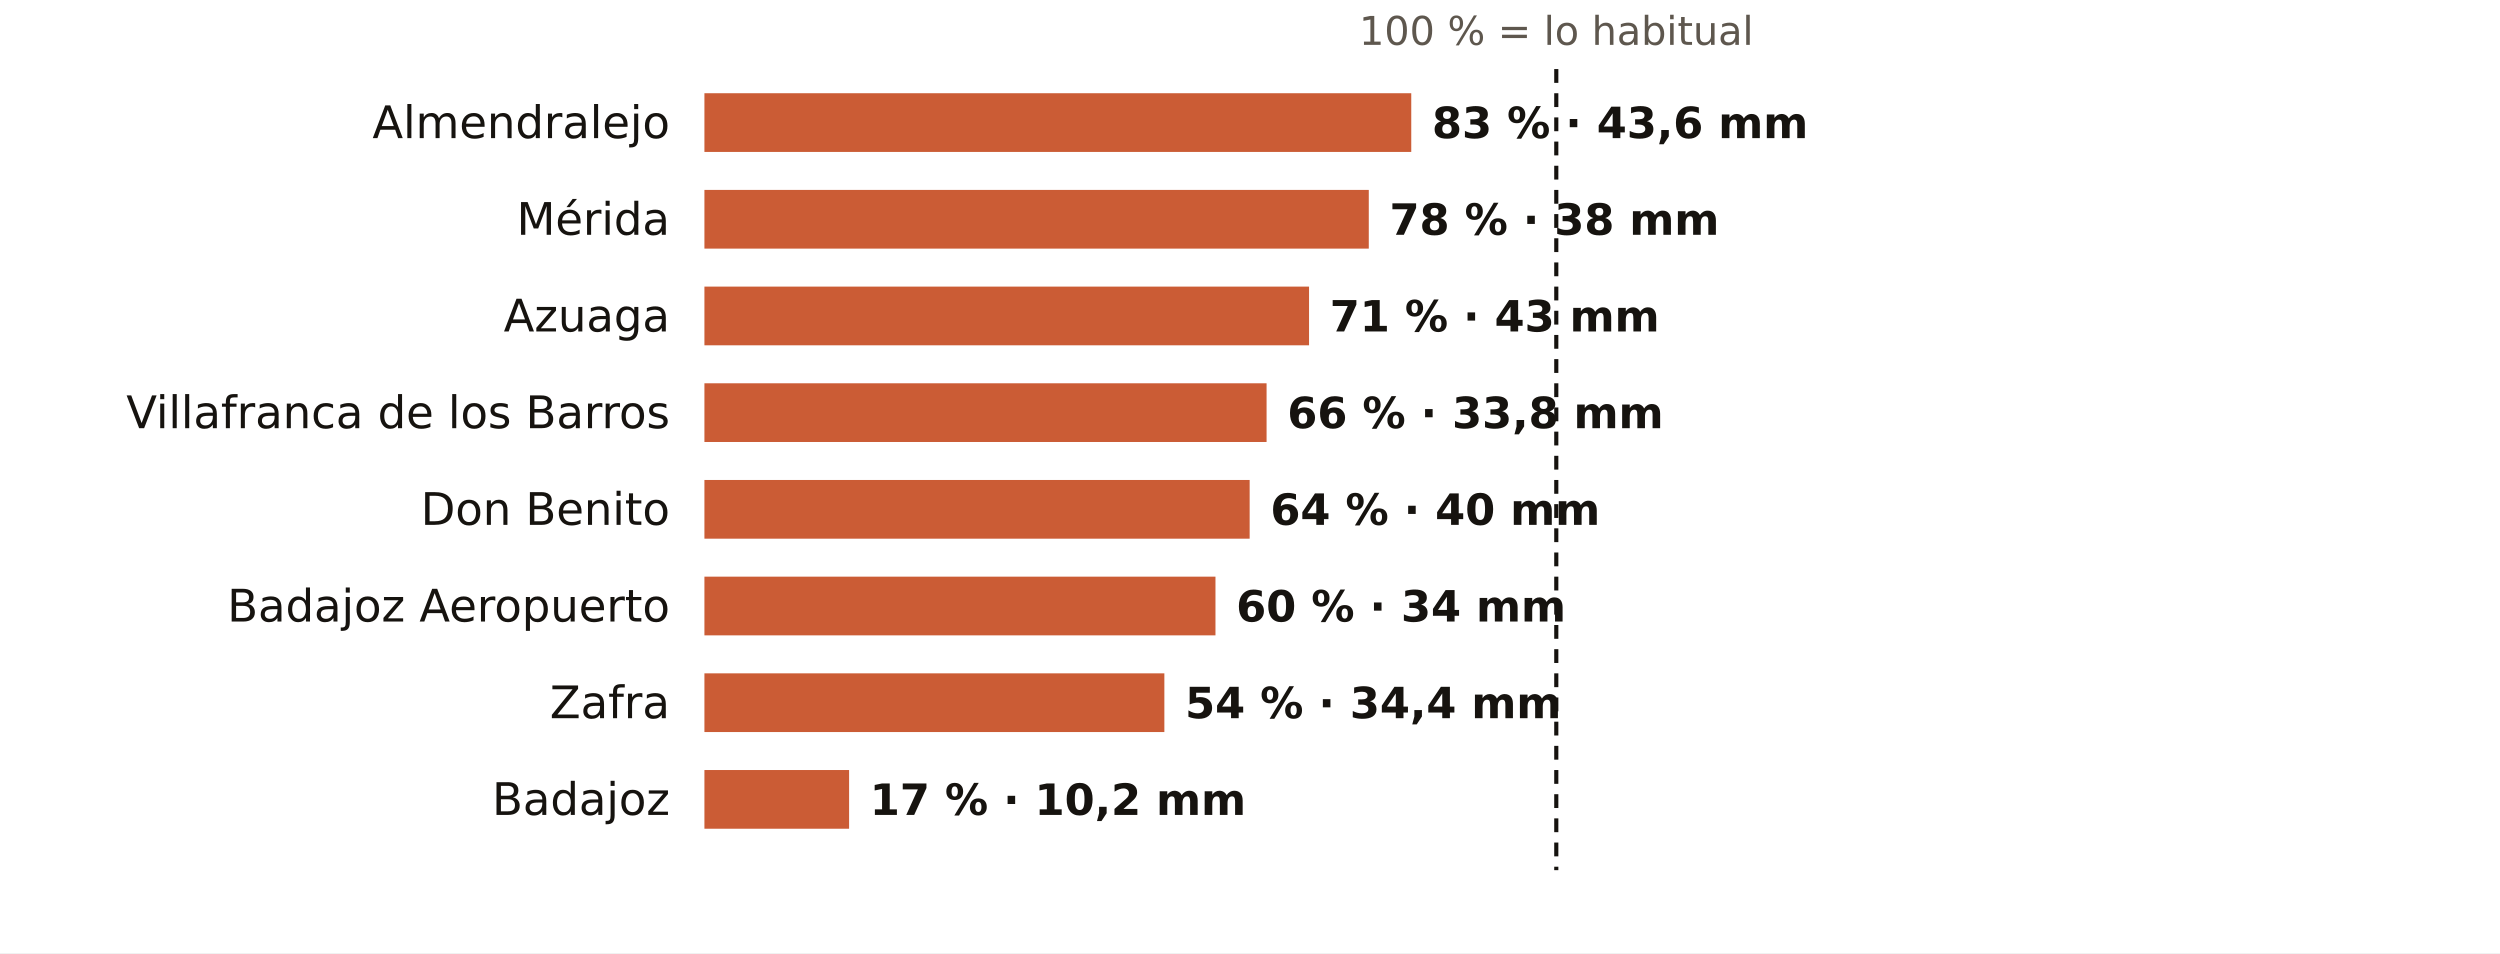
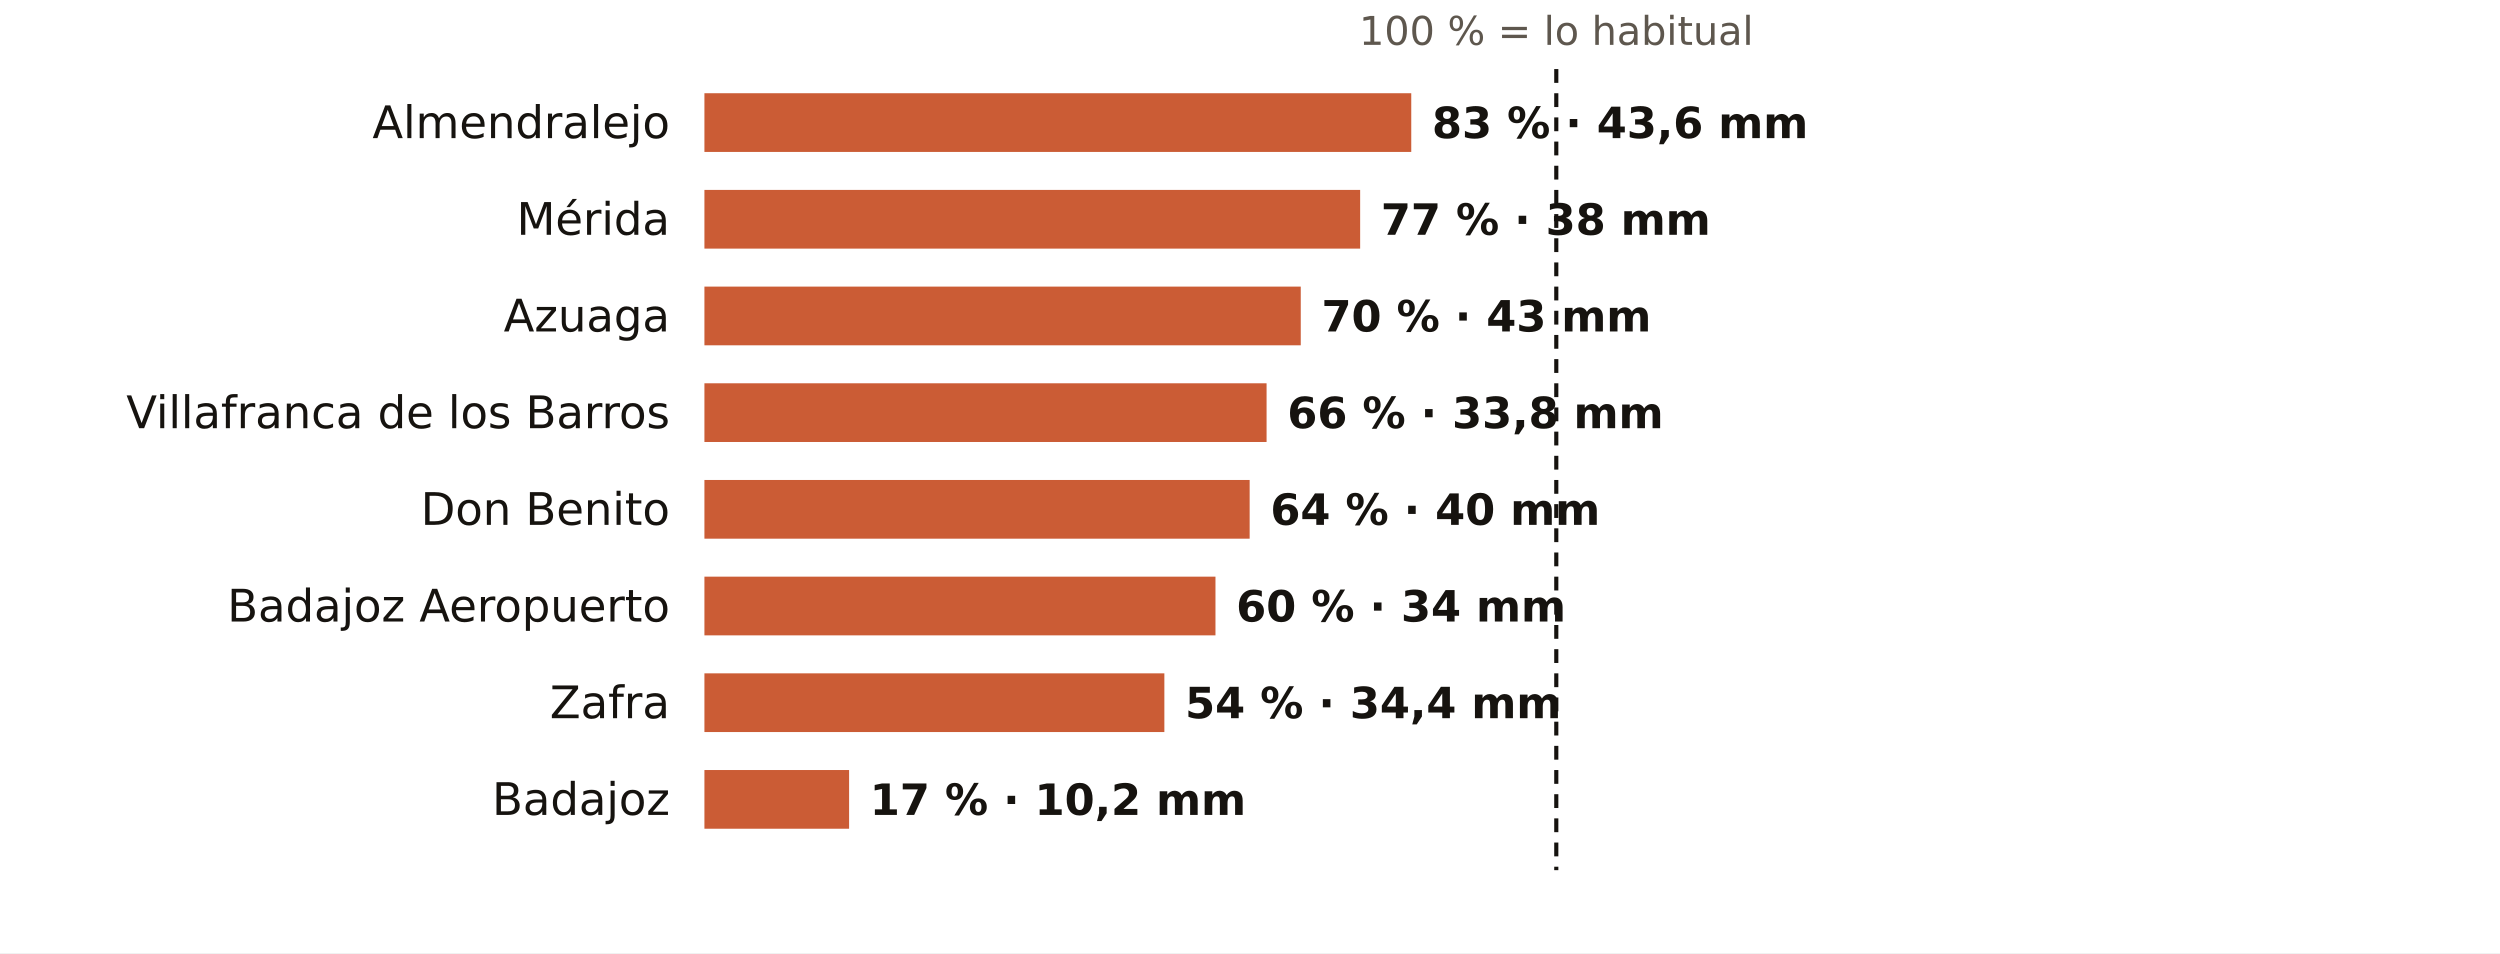
<svg xmlns="http://www.w3.org/2000/svg" viewBox="0 0 724 276" width="724" height="276" role="img" aria-label="El otoño en los pluviómetros de AEMET de Badajoz: % de lo habitual">
  <rect width="724" height="276" fill="#FFFFFF" />
  <text x="450.7" y="13.0" font-size="11.5" fill="#5E574E" text-anchor="middle" font-weight="400" font-family="Public Sans, DejaVu Sans, Arial, sans-serif">100 % = lo habitual</text>
  <text x="194.0" y="40.0" font-size="13" fill="#16130F" text-anchor="end" font-weight="500" font-family="Public Sans, DejaVu Sans, Arial, sans-serif">Almendralejo</text>
  <rect x="204" y="27" width="204.7" height="17" fill="#C4461A" opacity="0.88" />
  <text x="414.7" y="40.0" font-size="12.5" fill="#16130F" text-anchor="start" font-weight="600" font-family="Public Sans, DejaVu Sans, Arial, sans-serif">83 % · 43,6 mm</text>
  <text x="194.0" y="68.0" font-size="13" fill="#16130F" text-anchor="end" font-weight="500" font-family="Public Sans, DejaVu Sans, Arial, sans-serif">Mérida</text>
-   <rect x="204" y="55" width="192.4" height="17" fill="#C4461A" opacity="0.88" />
-   <text x="402.4" y="68.0" font-size="12.5" fill="#16130F" text-anchor="start" font-weight="600" font-family="Public Sans, DejaVu Sans, Arial, sans-serif">78 % · 38 mm</text>
+   <rect x="204" y="55" width="189.9" height="17" fill="#C4461A" opacity="0.88" />
+   <text x="399.9" y="68.0" font-size="12.5" fill="#16130F" text-anchor="start" font-weight="600" font-family="Public Sans, DejaVu Sans, Arial, sans-serif">77 % · 38 mm</text>
  <text x="194.0" y="96.0" font-size="13" fill="#16130F" text-anchor="end" font-weight="500" font-family="Public Sans, DejaVu Sans, Arial, sans-serif">Azuaga</text>
-   <rect x="204" y="83" width="175.1" height="17" fill="#C4461A" opacity="0.88" />
-   <text x="385.1" y="96.0" font-size="12.5" fill="#16130F" text-anchor="start" font-weight="600" font-family="Public Sans, DejaVu Sans, Arial, sans-serif">71 % · 43 mm</text>
+   <rect x="204" y="83" width="172.7" height="17" fill="#C4461A" opacity="0.88" />
+   <text x="382.7" y="96.0" font-size="12.5" fill="#16130F" text-anchor="start" font-weight="600" font-family="Public Sans, DejaVu Sans, Arial, sans-serif">70 % · 43 mm</text>
  <text x="194.0" y="124.0" font-size="13" fill="#16130F" text-anchor="end" font-weight="500" font-family="Public Sans, DejaVu Sans, Arial, sans-serif">Villafranca de los Barros</text>
  <rect x="204" y="111" width="162.8" height="17" fill="#C4461A" opacity="0.88" />
  <text x="372.8" y="124.0" font-size="12.5" fill="#16130F" text-anchor="start" font-weight="600" font-family="Public Sans, DejaVu Sans, Arial, sans-serif">66 % · 33,8 mm</text>
  <text x="194.0" y="152.0" font-size="13" fill="#16130F" text-anchor="end" font-weight="500" font-family="Public Sans, DejaVu Sans, Arial, sans-serif">Don Benito</text>
  <rect x="204" y="139" width="157.9" height="17" fill="#C4461A" opacity="0.88" />
  <text x="367.9" y="152.0" font-size="12.5" fill="#16130F" text-anchor="start" font-weight="600" font-family="Public Sans, DejaVu Sans, Arial, sans-serif">64 % · 40 mm</text>
  <text x="194.0" y="180.0" font-size="13" fill="#16130F" text-anchor="end" font-weight="500" font-family="Public Sans, DejaVu Sans, Arial, sans-serif">Badajoz Aeropuerto</text>
  <rect x="204" y="167" width="148.0" height="17" fill="#C4461A" opacity="0.88" />
  <text x="358.0" y="180.0" font-size="12.5" fill="#16130F" text-anchor="start" font-weight="600" font-family="Public Sans, DejaVu Sans, Arial, sans-serif">60 % · 34 mm</text>
  <text x="194.0" y="208.0" font-size="13" fill="#16130F" text-anchor="end" font-weight="500" font-family="Public Sans, DejaVu Sans, Arial, sans-serif">Zafra</text>
  <rect x="204" y="195" width="133.2" height="17" fill="#C4461A" opacity="0.88" />
  <text x="343.2" y="208.0" font-size="12.5" fill="#16130F" text-anchor="start" font-weight="600" font-family="Public Sans, DejaVu Sans, Arial, sans-serif">54 % · 34,4 mm</text>
  <text x="194.0" y="236.0" font-size="13" fill="#16130F" text-anchor="end" font-weight="500" font-family="Public Sans, DejaVu Sans, Arial, sans-serif">Badajoz</text>
  <rect x="204" y="223" width="41.9" height="17" fill="#C4461A" opacity="0.88" />
  <text x="251.9" y="236.0" font-size="12.5" fill="#16130F" text-anchor="start" font-weight="600" font-family="Public Sans, DejaVu Sans, Arial, sans-serif">17 % · 10,2 mm</text>
  <line x1="450.7" x2="450.7" y1="20" y2="252" stroke="#16130F" stroke-width="1.2" stroke-dasharray="4 3" />
</svg>
